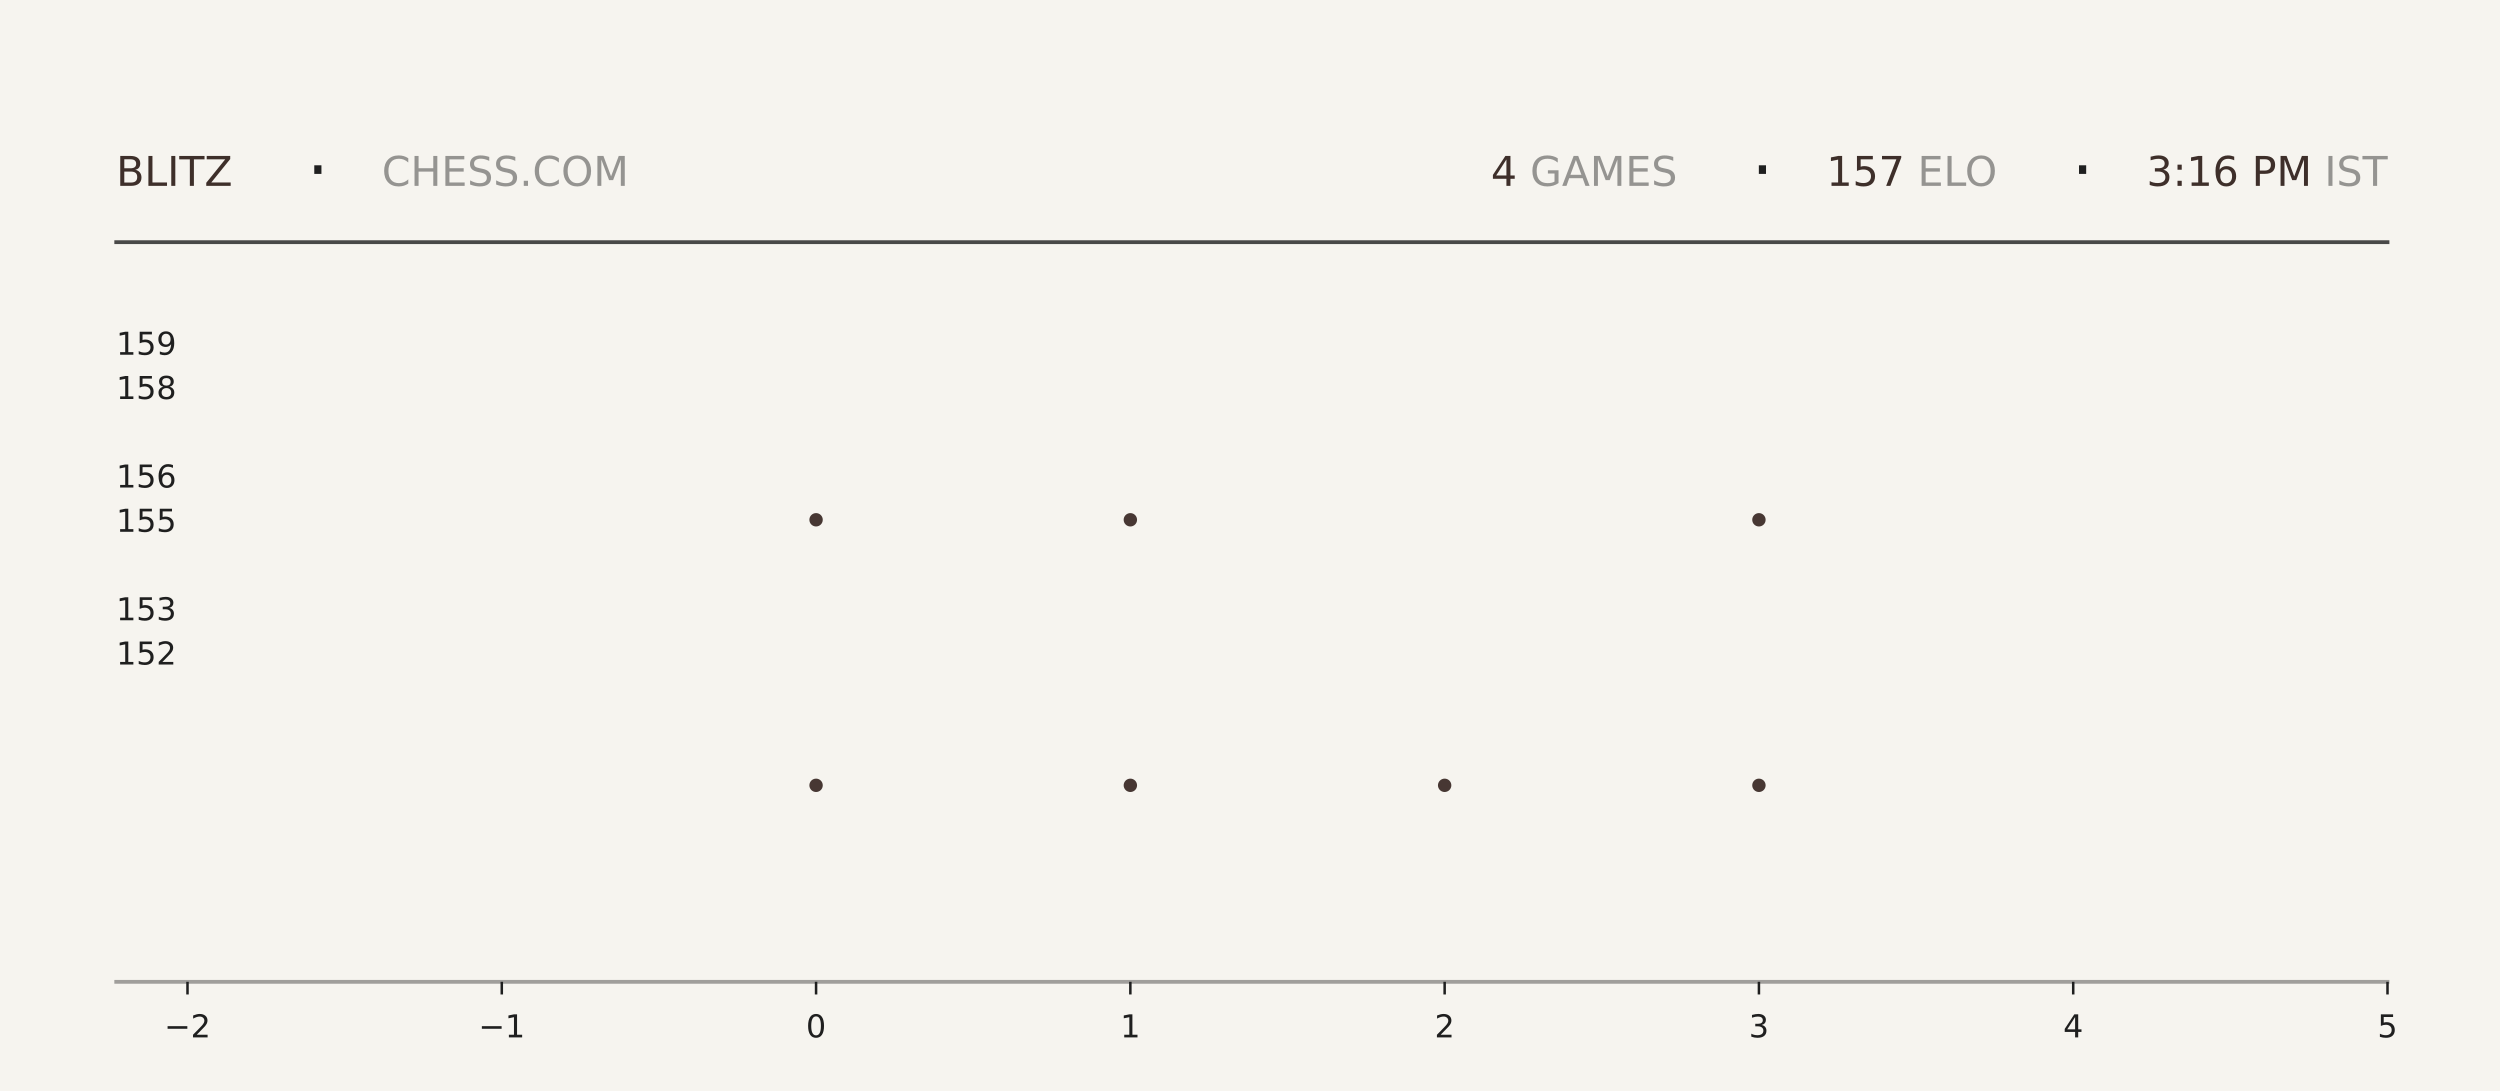
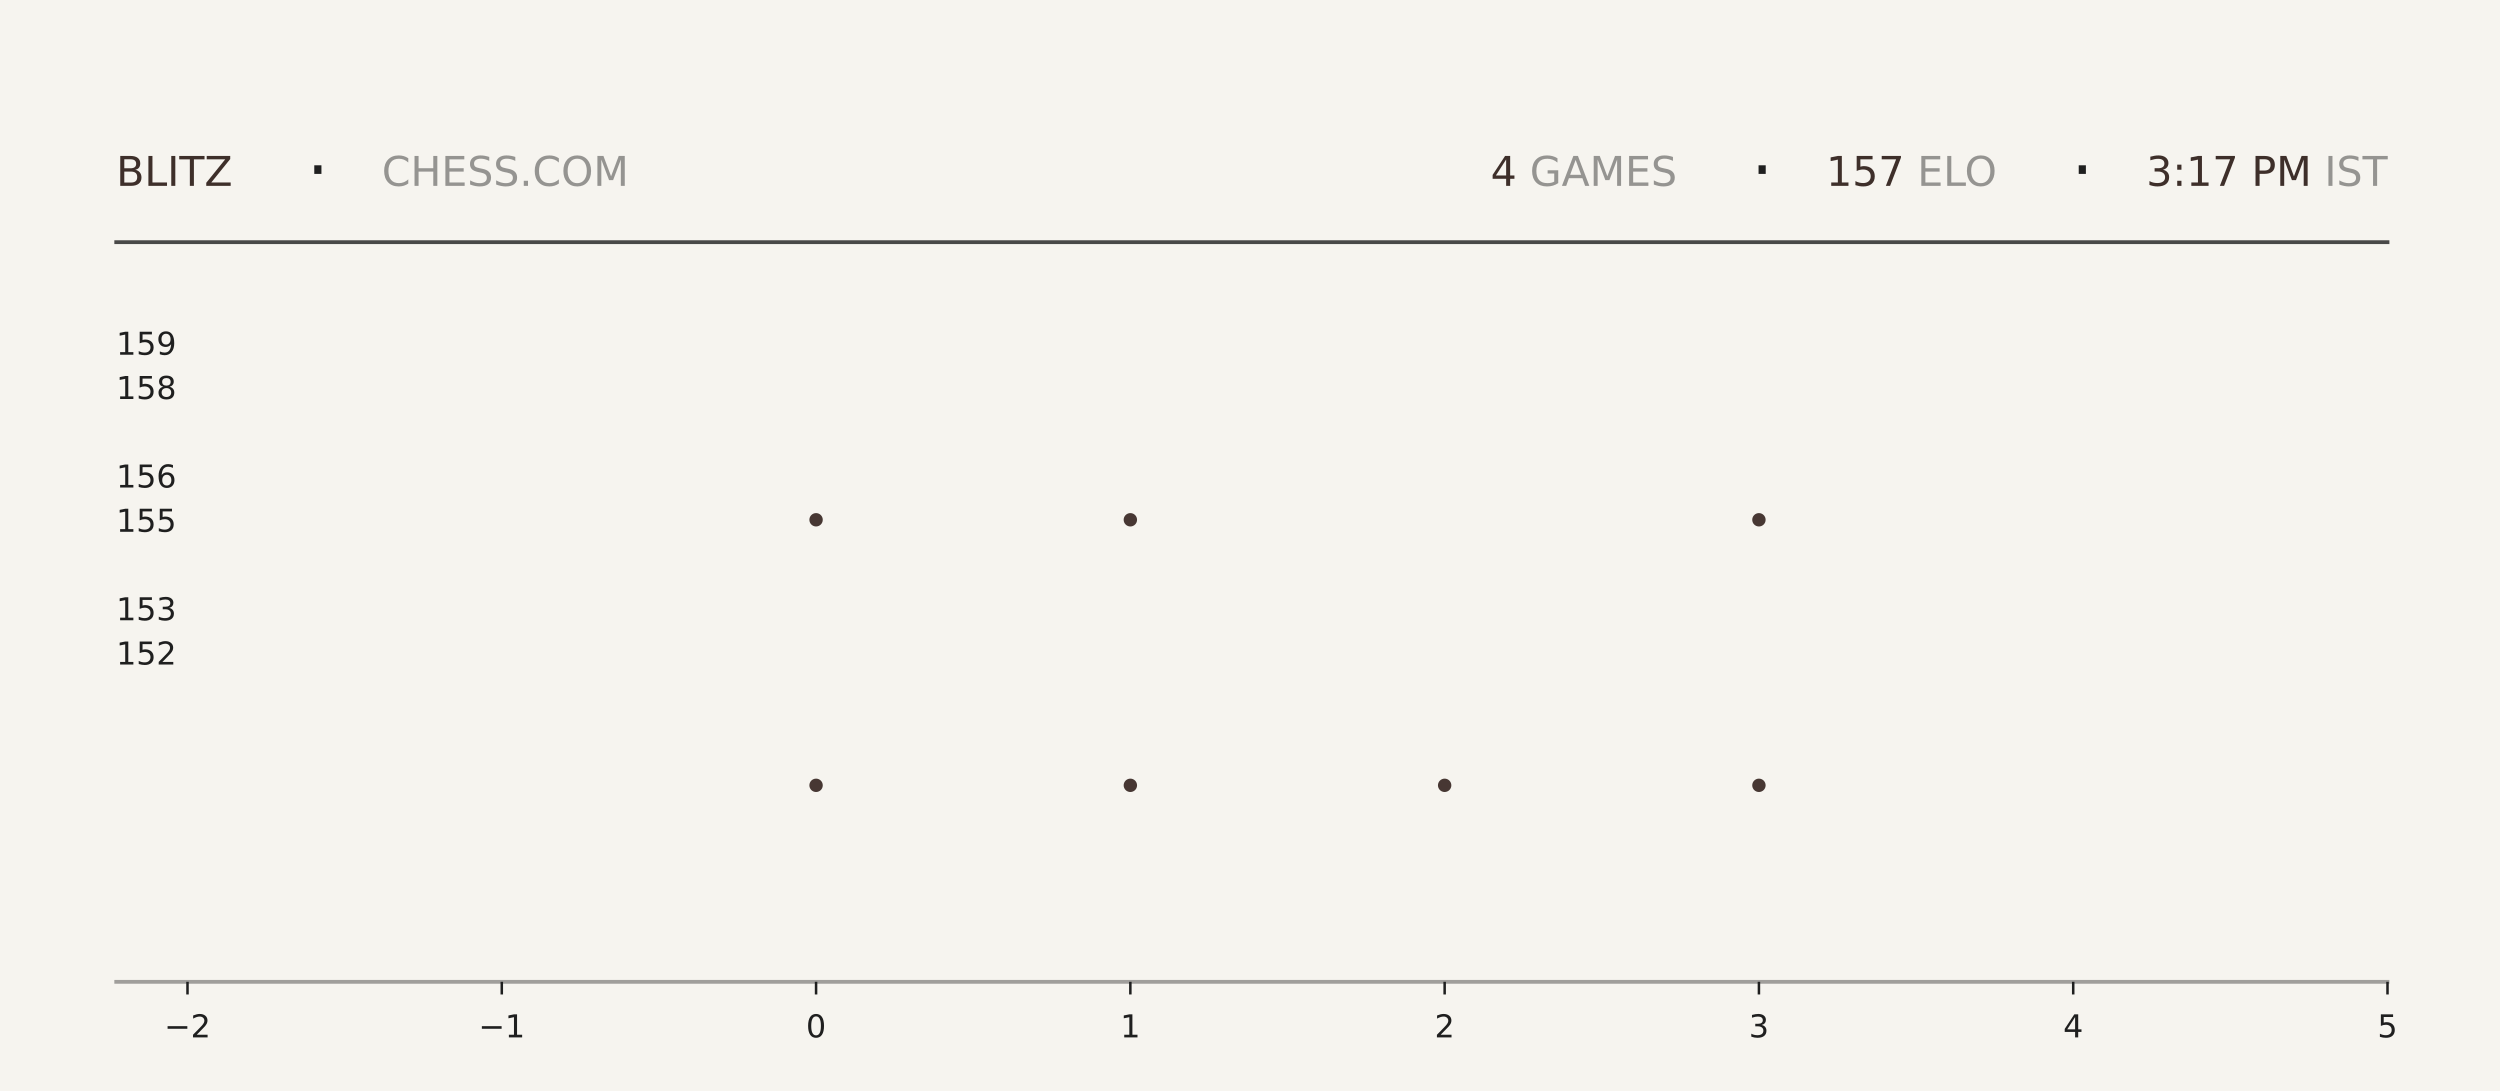
<svg xmlns="http://www.w3.org/2000/svg" xmlns:xlink="http://www.w3.org/1999/xlink" width="792pt" height="345.6pt" viewBox="0 0 792 345.6" version="1.1">
  <defs>
    <style type="text/css">*{stroke-linejoin: round; stroke-linecap: butt}</style>
  </defs>
  <g id="figure_1">
    <g id="patch_1">
      <path d="M 0 345.6  L 792 345.6  L 792 0  L 0 0  z " style="fill: #f6f4ef" />
    </g>
    <g id="axes_1">
      <g id="patch_2">
        <path d="M 59.4 311.04  L 756.36 311.04  L 756.36 103.68  L 59.4 103.68  z " style="fill: #f6f4ef" />
      </g>
      <g id="PathCollection_1">
        <defs>
-           <path id="m3772015173" d="M 0 2.121  C 0.563 2.121 1.102 1.898 1.5 1.5  C 1.898 1.102 2.121 0.563 2.121 0  C 2.121 -0.563 1.898 -1.102 1.5 -1.5  C 1.102 -1.898 0.563 -2.121 0 -2.121  C -0.563 -2.121 -1.102 -1.898 -1.5 -1.5  C -1.898 -1.102 -2.121 -0.563 -2.121 0  C -2.121 0.563 -1.898 1.102 -1.5 1.5  C -1.102 1.898 -0.563 2.121 0 2.121  z " />
-         </defs>
-         <g clip-path="url(#pef6f14fbb4)">
-           <use xlink:href="#m3772015173" x="258.531" y="248.79" style="fill: #3e2f2a; fill-opacity: 0.95" />
-           <use xlink:href="#m3772015173" x="258.531" y="164.668" style="fill: #3e2f2a; fill-opacity: 0.95" />
+           <path id="mbba2600aad" d="M 0 2.121  C 0.563 2.121 1.102 1.898 1.5 1.5  C 1.898 1.102 2.121 0.563 2.121 0  C 2.121 -0.563 1.898 -1.102 1.5 -1.5  C 1.102 -1.898 0.563 -2.121 0 -2.121  C -0.563 -2.121 -1.102 -1.898 -1.5 -1.5  C -1.898 -1.102 -2.121 -0.563 -2.121 0  C -2.121 0.563 -1.898 1.102 -1.5 1.5  C -1.102 1.898 -0.563 2.121 0 2.121  z " />
+         </defs>
+         <g clip-path="url(#p1961a6dc38)">
+           <use xlink:href="#mbba2600aad" x="258.531" y="248.79" style="fill: #3e2f2a; fill-opacity: 0.95" />
+           <use xlink:href="#mbba2600aad" x="258.531" y="164.668" style="fill: #3e2f2a; fill-opacity: 0.95" />
        </g>
      </g>
      <g id="PathCollection_2">
-         <g clip-path="url(#pef6f14fbb4)">
-           <use xlink:href="#m3772015173" x="358.097" y="248.79" style="fill: #3e2f2a; fill-opacity: 0.95" />
-           <use xlink:href="#m3772015173" x="358.097" y="164.668" style="fill: #3e2f2a; fill-opacity: 0.95" />
-           <use xlink:href="#m3772015173" x="358.097" y="80.547" style="fill: #3e2f2a; fill-opacity: 0.95" />
+         <g clip-path="url(#p1961a6dc38)">
+           <use xlink:href="#mbba2600aad" x="358.097" y="248.79" style="fill: #3e2f2a; fill-opacity: 0.95" />
+           <use xlink:href="#mbba2600aad" x="358.097" y="164.668" style="fill: #3e2f2a; fill-opacity: 0.95" />
+           <use xlink:href="#mbba2600aad" x="358.097" y="80.547" style="fill: #3e2f2a; fill-opacity: 0.95" />
        </g>
      </g>
      <g id="PathCollection_3">
-         <g clip-path="url(#pef6f14fbb4)">
-           <use xlink:href="#m3772015173" x="457.663" y="248.79" style="fill: #3e2f2a; fill-opacity: 0.95" />
+         <g clip-path="url(#p1961a6dc38)">
+           <use xlink:href="#mbba2600aad" x="457.663" y="248.79" style="fill: #3e2f2a; fill-opacity: 0.95" />
        </g>
      </g>
      <g id="PathCollection_4">
-         <g clip-path="url(#pef6f14fbb4)">
-           <use xlink:href="#m3772015173" x="557.229" y="248.79" style="fill: #3e2f2a; fill-opacity: 0.95" />
-           <use xlink:href="#m3772015173" x="557.229" y="164.668" style="fill: #3e2f2a; fill-opacity: 0.95" />
-           <use xlink:href="#m3772015173" x="557.229" y="80.547" style="fill: #3e2f2a; fill-opacity: 0.95" />
+         <g clip-path="url(#p1961a6dc38)">
+           <use xlink:href="#mbba2600aad" x="557.229" y="248.79" style="fill: #3e2f2a; fill-opacity: 0.95" />
+           <use xlink:href="#mbba2600aad" x="557.229" y="164.668" style="fill: #3e2f2a; fill-opacity: 0.95" />
+           <use xlink:href="#mbba2600aad" x="557.229" y="80.547" style="fill: #3e2f2a; fill-opacity: 0.95" />
        </g>
      </g>
      <g id="matplotlib.axis_1">
        <g id="xtick_1">
          <g id="line2d_1">
            <defs>
-               <path id="m99ca0e26c3" d="M 0 0  L 0 4  " style="stroke: #1f1f1f; stroke-width: 0.8" />
+               <path id="m7116a46f79" d="M 0 0  L 0 4  " style="stroke: #1f1f1f; stroke-width: 0.8" />
            </defs>
            <g>
-               <use xlink:href="#m99ca0e26c3" x="59.4" y="311.04" style="fill: #1f1f1f; stroke: #1f1f1f; stroke-width: 0.8" />
+               <use xlink:href="#m7116a46f79" x="59.4" y="311.04" style="fill: #1f1f1f; stroke: #1f1f1f; stroke-width: 0.8" />
            </g>
          </g>
          <g id="text_1">
            <g style="fill: #1f1f1f" transform="translate(52.02891 328.6384) scale(0.1 -0.1)">
              <defs>
                <path id="DejaVuSans-2212" d="M 678 2272  L 4684 2272  L 4684 1741  L 678 1741  L 678 2272  z " transform="scale(0.015625)" />
                <path id="DejaVuSans-32" d="M 1228 531  L 3431 531  L 3431 0  L 469 0  L 469 531  Q 828 903 1448 1529  Q 2069 2156 2228 2338  Q 2531 2678 2651 2914  Q 2772 3150 2772 3378  Q 2772 3750 2511 3984  Q 2250 4219 1831 4219  Q 1534 4219 1204 4116  Q 875 4013 500 3803  L 500 4441  Q 881 4594 1212 4672  Q 1544 4750 1819 4750  Q 2544 4750 2975 4387  Q 3406 4025 3406 3419  Q 3406 3131 3298 2873  Q 3191 2616 2906 2266  Q 2828 2175 2409 1742  Q 1991 1309 1228 531  z " transform="scale(0.015625)" />
              </defs>
              <use xlink:href="#DejaVuSans-2212" />
              <use xlink:href="#DejaVuSans-32" transform="translate(83.78906 0)" />
            </g>
          </g>
        </g>
        <g id="xtick_2">
          <g id="line2d_2">
            <g>
-               <use xlink:href="#m99ca0e26c3" x="158.966" y="311.04" style="fill: #1f1f1f; stroke: #1f1f1f; stroke-width: 0.8" />
+               <use xlink:href="#m7116a46f79" x="158.966" y="311.04" style="fill: #1f1f1f; stroke: #1f1f1f; stroke-width: 0.8" />
            </g>
          </g>
          <g id="text_2">
            <g style="fill: #1f1f1f" transform="translate(151.5946 328.6384) scale(0.1 -0.1)">
              <defs>
                <path id="DejaVuSans-31" d="M 794 531  L 1825 531  L 1825 4091  L 703 3866  L 703 4441  L 1819 4666  L 2450 4666  L 2450 531  L 3481 531  L 3481 0  L 794 0  L 794 531  z " transform="scale(0.015625)" />
              </defs>
              <use xlink:href="#DejaVuSans-2212" />
              <use xlink:href="#DejaVuSans-31" transform="translate(83.78906 0)" />
            </g>
          </g>
        </g>
        <g id="xtick_3">
          <g id="line2d_3">
            <g>
-               <use xlink:href="#m99ca0e26c3" x="258.531" y="311.04" style="fill: #1f1f1f; stroke: #1f1f1f; stroke-width: 0.8" />
+               <use xlink:href="#m7116a46f79" x="258.531" y="311.04" style="fill: #1f1f1f; stroke: #1f1f1f; stroke-width: 0.8" />
            </g>
          </g>
          <g id="text_3">
            <g style="fill: #1f1f1f" transform="translate(255.3502 328.6384) scale(0.1 -0.1)">
              <defs>
                <path id="DejaVuSans-30" d="M 2034 4250  Q 1547 4250 1301 3770  Q 1056 3291 1056 2328  Q 1056 1369 1301 889  Q 1547 409 2034 409  Q 2525 409 2770 889  Q 3016 1369 3016 2328  Q 3016 3291 2770 3770  Q 2525 4250 2034 4250  z M 2034 4750  Q 2819 4750 3233 4129  Q 3647 3509 3647 2328  Q 3647 1150 3233 529  Q 2819 -91 2034 -91  Q 1250 -91 836 529  Q 422 1150 422 2328  Q 422 3509 836 4129  Q 1250 4750 2034 4750  z " transform="scale(0.015625)" />
              </defs>
              <use xlink:href="#DejaVuSans-30" />
            </g>
          </g>
        </g>
        <g id="xtick_4">
          <g id="line2d_4">
            <g>
-               <use xlink:href="#m99ca0e26c3" x="358.097" y="311.04" style="fill: #1f1f1f; stroke: #1f1f1f; stroke-width: 0.8" />
+               <use xlink:href="#m7116a46f79" x="358.097" y="311.04" style="fill: #1f1f1f; stroke: #1f1f1f; stroke-width: 0.8" />
            </g>
          </g>
          <g id="text_4">
            <g style="fill: #1f1f1f" transform="translate(354.9159 328.6384) scale(0.1 -0.1)">
              <use xlink:href="#DejaVuSans-31" />
            </g>
          </g>
        </g>
        <g id="xtick_5">
          <g id="line2d_5">
            <g>
-               <use xlink:href="#m99ca0e26c3" x="457.663" y="311.04" style="fill: #1f1f1f; stroke: #1f1f1f; stroke-width: 0.8" />
+               <use xlink:href="#m7116a46f79" x="457.663" y="311.04" style="fill: #1f1f1f; stroke: #1f1f1f; stroke-width: 0.8" />
            </g>
          </g>
          <g id="text_5">
            <g style="fill: #1f1f1f" transform="translate(454.4816 328.6384) scale(0.1 -0.1)">
              <use xlink:href="#DejaVuSans-32" />
            </g>
          </g>
        </g>
        <g id="xtick_6">
          <g id="line2d_6">
            <g>
-               <use xlink:href="#m99ca0e26c3" x="557.229" y="311.04" style="fill: #1f1f1f; stroke: #1f1f1f; stroke-width: 0.8" />
+               <use xlink:href="#m7116a46f79" x="557.229" y="311.04" style="fill: #1f1f1f; stroke: #1f1f1f; stroke-width: 0.8" />
            </g>
          </g>
          <g id="text_6">
            <g style="fill: #1f1f1f" transform="translate(554.0473 328.6384) scale(0.1 -0.1)">
              <defs>
                <path id="DejaVuSans-33" d="M 2597 2516  Q 3050 2419 3304 2112  Q 3559 1806 3559 1356  Q 3559 666 3084 287  Q 2609 -91 1734 -91  Q 1441 -91 1130 -33  Q 819 25 488 141  L 488 750  Q 750 597 1062 519  Q 1375 441 1716 441  Q 2309 441 2620 675  Q 2931 909 2931 1356  Q 2931 1769 2642 2001  Q 2353 2234 1838 2234  L 1294 2234  L 1294 2753  L 1863 2753  Q 2328 2753 2575 2939  Q 2822 3125 2822 3475  Q 2822 3834 2567 4026  Q 2313 4219 1838 4219  Q 1578 4219 1281 4162  Q 984 4106 628 3988  L 628 4550  Q 988 4650 1302 4700  Q 1616 4750 1894 4750  Q 2613 4750 3031 4423  Q 3450 4097 3450 3541  Q 3450 3153 3228 2886  Q 3006 2619 2597 2516  z " transform="scale(0.015625)" />
              </defs>
              <use xlink:href="#DejaVuSans-33" />
            </g>
          </g>
        </g>
        <g id="xtick_7">
          <g id="line2d_7">
            <g>
-               <use xlink:href="#m99ca0e26c3" x="656.794" y="311.04" style="fill: #1f1f1f; stroke: #1f1f1f; stroke-width: 0.8" />
+               <use xlink:href="#m7116a46f79" x="656.794" y="311.04" style="fill: #1f1f1f; stroke: #1f1f1f; stroke-width: 0.8" />
            </g>
          </g>
          <g id="text_7">
            <g style="fill: #1f1f1f" transform="translate(653.613 328.6384) scale(0.1 -0.1)">
              <defs>
                <path id="DejaVuSans-34" d="M 2419 4116  L 825 1625  L 2419 1625  L 2419 4116  z M 2253 4666  L 3047 4666  L 3047 1625  L 3713 1625  L 3713 1100  L 3047 1100  L 3047 0  L 2419 0  L 2419 1100  L 313 1100  L 313 1709  L 2253 4666  z " transform="scale(0.015625)" />
              </defs>
              <use xlink:href="#DejaVuSans-34" />
            </g>
          </g>
        </g>
        <g id="xtick_8">
          <g id="line2d_8">
            <g>
-               <use xlink:href="#m99ca0e26c3" x="756.36" y="311.04" style="fill: #1f1f1f; stroke: #1f1f1f; stroke-width: 0.8" />
+               <use xlink:href="#m7116a46f79" x="756.36" y="311.04" style="fill: #1f1f1f; stroke: #1f1f1f; stroke-width: 0.8" />
            </g>
          </g>
          <g id="text_8">
            <g style="fill: #1f1f1f" transform="translate(753.1788 328.6384) scale(0.1 -0.1)">
              <defs>
                <path id="DejaVuSans-35" d="M 691 4666  L 3169 4666  L 3169 4134  L 1269 4134  L 1269 2991  Q 1406 3038 1543 3061  Q 1681 3084 1819 3084  Q 2600 3084 3056 2656  Q 3513 2228 3513 1497  Q 3513 744 3044 326  Q 2575 -91 1722 -91  Q 1428 -91 1123 -41  Q 819 9 494 109  L 494 744  Q 775 591 1075 516  Q 1375 441 1709 441  Q 2250 441 2565 725  Q 2881 1009 2881 1497  Q 2881 1984 2565 2268  Q 2250 2553 1709 2553  Q 1456 2553 1204 2497  Q 953 2441 691 2322  L 691 4666  z " transform="scale(0.015625)" />
              </defs>
              <use xlink:href="#DejaVuSans-35" />
            </g>
          </g>
        </g>
      </g>
      <g id="matplotlib.axis_2">
        <g id="ytick_1">
          <g id="line2d_9" />
          <g id="text_9">
            <g style="fill: #1f1f1f" transform="translate(36.8125 210.5283) scale(0.1 -0.1)">
              <use xlink:href="#DejaVuSans-31" />
              <use xlink:href="#DejaVuSans-35" transform="translate(63.62305 0)" />
              <use xlink:href="#DejaVuSans-32" transform="translate(127.2461 0)" />
            </g>
          </g>
        </g>
        <g id="ytick_2">
          <g id="line2d_10" />
          <g id="text_10">
            <g style="fill: #1f1f1f" transform="translate(36.8125 196.508) scale(0.1 -0.1)">
              <use xlink:href="#DejaVuSans-31" />
              <use xlink:href="#DejaVuSans-35" transform="translate(63.62305 0)" />
              <use xlink:href="#DejaVuSans-33" transform="translate(127.2461 0)" />
            </g>
          </g>
        </g>
        <g id="ytick_3">
          <g id="line2d_11" />
          <g id="text_11">
            <g style="fill: #1f1f1f" transform="translate(36.8125 168.4675) scale(0.1 -0.1)">
              <use xlink:href="#DejaVuSans-31" />
              <use xlink:href="#DejaVuSans-35" transform="translate(63.62305 0)" />
              <use xlink:href="#DejaVuSans-35" transform="translate(127.2461 0)" />
            </g>
          </g>
        </g>
        <g id="ytick_4">
          <g id="line2d_12" />
          <g id="text_12">
            <g style="fill: #1f1f1f" transform="translate(36.8125 154.4472) scale(0.1 -0.1)">
              <defs>
                <path id="DejaVuSans-36" d="M 2113 2584  Q 1688 2584 1439 2293  Q 1191 2003 1191 1497  Q 1191 994 1439 701  Q 1688 409 2113 409  Q 2538 409 2786 701  Q 3034 994 3034 1497  Q 3034 2003 2786 2293  Q 2538 2584 2113 2584  z M 3366 4563  L 3366 3988  Q 3128 4100 2886 4159  Q 2644 4219 2406 4219  Q 1781 4219 1451 3797  Q 1122 3375 1075 2522  Q 1259 2794 1537 2939  Q 1816 3084 2150 3084  Q 2853 3084 3261 2657  Q 3669 2231 3669 1497  Q 3669 778 3244 343  Q 2819 -91 2113 -91  Q 1303 -91 875 529  Q 447 1150 447 2328  Q 447 3434 972 4092  Q 1497 4750 2381 4750  Q 2619 4750 2861 4703  Q 3103 4656 3366 4563  z " transform="scale(0.015625)" />
              </defs>
              <use xlink:href="#DejaVuSans-31" />
              <use xlink:href="#DejaVuSans-35" transform="translate(63.62305 0)" />
              <use xlink:href="#DejaVuSans-36" transform="translate(127.2461 0)" />
            </g>
          </g>
        </g>
        <g id="ytick_5">
          <g id="line2d_13" />
          <g id="text_13">
            <g style="fill: #1f1f1f" transform="translate(36.8125 126.4066) scale(0.1 -0.1)">
              <defs>
                <path id="DejaVuSans-38" d="M 2034 2216  Q 1584 2216 1326 1975  Q 1069 1734 1069 1313  Q 1069 891 1326 650  Q 1584 409 2034 409  Q 2484 409 2743 651  Q 3003 894 3003 1313  Q 3003 1734 2745 1975  Q 2488 2216 2034 2216  z M 1403 2484  Q 997 2584 770 2862  Q 544 3141 544 3541  Q 544 4100 942 4425  Q 1341 4750 2034 4750  Q 2731 4750 3128 4425  Q 3525 4100 3525 3541  Q 3525 3141 3298 2862  Q 3072 2584 2669 2484  Q 3125 2378 3379 2068  Q 3634 1759 3634 1313  Q 3634 634 3220 271  Q 2806 -91 2034 -91  Q 1263 -91 848 271  Q 434 634 434 1313  Q 434 1759 690 2068  Q 947 2378 1403 2484  z M 1172 3481  Q 1172 3119 1398 2916  Q 1625 2713 2034 2713  Q 2441 2713 2670 2916  Q 2900 3119 2900 3481  Q 2900 3844 2670 4047  Q 2441 4250 2034 4250  Q 1625 4250 1398 4047  Q 1172 3844 1172 3481  z " transform="scale(0.015625)" />
              </defs>
              <use xlink:href="#DejaVuSans-31" />
              <use xlink:href="#DejaVuSans-35" transform="translate(63.62305 0)" />
              <use xlink:href="#DejaVuSans-38" transform="translate(127.2461 0)" />
            </g>
          </g>
        </g>
        <g id="ytick_6">
          <g id="line2d_14" />
          <g id="text_14">
            <g style="fill: #1f1f1f" transform="translate(36.8125 112.3863) scale(0.1 -0.1)">
              <defs>
                <path id="DejaVuSans-39" d="M 703 97  L 703 672  Q 941 559 1184 500  Q 1428 441 1663 441  Q 2288 441 2617 861  Q 2947 1281 2994 2138  Q 2813 1869 2534 1725  Q 2256 1581 1919 1581  Q 1219 1581 811 2004  Q 403 2428 403 3163  Q 403 3881 828 4315  Q 1253 4750 1959 4750  Q 2769 4750 3195 4129  Q 3622 3509 3622 2328  Q 3622 1225 3098 567  Q 2575 -91 1691 -91  Q 1453 -91 1209 -44  Q 966 3 703 97  z M 1959 2075  Q 2384 2075 2632 2365  Q 2881 2656 2881 3163  Q 2881 3666 2632 3958  Q 2384 4250 1959 4250  Q 1534 4250 1286 3958  Q 1038 3666 1038 3163  Q 1038 2656 1286 2365  Q 1534 2075 1959 2075  z " transform="scale(0.015625)" />
              </defs>
              <use xlink:href="#DejaVuSans-31" />
              <use xlink:href="#DejaVuSans-35" transform="translate(63.62305 0)" />
              <use xlink:href="#DejaVuSans-39" transform="translate(127.2461 0)" />
            </g>
          </g>
        </g>
      </g>
    </g>
    <g id="line2d_15">
      <path d="M 36.82 76.723  L 756.36 76.723  " style="fill: none; stroke: #1f1f1f; stroke-opacity: 0.8; stroke-width: 1.2; stroke-linecap: square" />
    </g>
    <g id="line2d_16">
      <path d="M 36.82 311.04  L 756.36 311.04  " style="fill: none; stroke: #1f1f1f; stroke-opacity: 0.4; stroke-width: 1.2; stroke-linecap: square" />
    </g>
    <g id="text_15">
      <g style="fill: #3e2f2a" transform="translate(36.82 58.88319) scale(0.13 -0.13)">
        <defs>
          <path id="DejaVuSans-42" d="M 1259 2228  L 1259 519  L 2272 519  Q 2781 519 3026 730  Q 3272 941 3272 1375  Q 3272 1813 3026 2020  Q 2781 2228 2272 2228  L 1259 2228  z M 1259 4147  L 1259 2741  L 2194 2741  Q 2656 2741 2882 2914  Q 3109 3088 3109 3444  Q 3109 3797 2882 3972  Q 2656 4147 2194 4147  L 1259 4147  z M 628 4666  L 2241 4666  Q 2963 4666 3353 4366  Q 3744 4066 3744 3513  Q 3744 3084 3544 2831  Q 3344 2578 2956 2516  Q 3422 2416 3680 2098  Q 3938 1781 3938 1306  Q 3938 681 3513 340  Q 3088 0 2303 0  L 628 0  L 628 4666  z " transform="scale(0.015625)" />
          <path id="DejaVuSans-4c" d="M 628 4666  L 1259 4666  L 1259 531  L 3531 531  L 3531 0  L 628 0  L 628 4666  z " transform="scale(0.015625)" />
          <path id="DejaVuSans-49" d="M 628 4666  L 1259 4666  L 1259 0  L 628 0  L 628 4666  z " transform="scale(0.015625)" />
          <path id="DejaVuSans-54" d="M -19 4666  L 3928 4666  L 3928 4134  L 2272 4134  L 2272 0  L 1638 0  L 1638 4134  L -19 4134  L -19 4666  z " transform="scale(0.015625)" />
          <path id="DejaVuSans-5a" d="M 359 4666  L 4025 4666  L 4025 4184  L 1075 531  L 4097 531  L 4097 0  L 288 0  L 288 481  L 3238 4134  L 359 4134  L 359 4666  z " transform="scale(0.015625)" />
        </defs>
        <use xlink:href="#DejaVuSans-42" />
        <use xlink:href="#DejaVuSans-4c" transform="translate(68.60352 0)" />
        <use xlink:href="#DejaVuSans-49" transform="translate(124.3164 0)" />
        <use xlink:href="#DejaVuSans-54" transform="translate(153.8086 0)" />
        <use xlink:href="#DejaVuSans-5a" transform="translate(214.8926 0)" />
      </g>
    </g>
    <g id="text_16">
      <g style="fill: #1f1f1f" transform="translate(97.21 61.36662) scale(0.22 -0.22)">
        <defs>
          <path id="DejaVuSans-b7" d="M 684 2619  L 1344 2619  L 1344 1825  L 684 1825  L 684 2619  z " transform="scale(0.015625)" />
        </defs>
        <use xlink:href="#DejaVuSans-b7" />
      </g>
    </g>
    <g id="text_17">
      <g style="fill: #1f1f1f; opacity: 0.45" transform="translate(120.97 58.88319) scale(0.13 -0.13)">
        <defs>
          <path id="DejaVuSans-43" d="M 4122 4306  L 4122 3641  Q 3803 3938 3442 4084  Q 3081 4231 2675 4231  Q 1875 4231 1450 3742  Q 1025 3253 1025 2328  Q 1025 1406 1450 917  Q 1875 428 2675 428  Q 3081 428 3442 575  Q 3803 722 4122 1019  L 4122 359  Q 3791 134 3420 21  Q 3050 -91 2638 -91  Q 1578 -91 968 557  Q 359 1206 359 2328  Q 359 3453 968 4101  Q 1578 4750 2638 4750  Q 3056 4750 3426 4639  Q 3797 4528 4122 4306  z " transform="scale(0.015625)" />
          <path id="DejaVuSans-48" d="M 628 4666  L 1259 4666  L 1259 2753  L 3553 2753  L 3553 4666  L 4184 4666  L 4184 0  L 3553 0  L 3553 2222  L 1259 2222  L 1259 0  L 628 0  L 628 4666  z " transform="scale(0.015625)" />
          <path id="DejaVuSans-45" d="M 628 4666  L 3578 4666  L 3578 4134  L 1259 4134  L 1259 2753  L 3481 2753  L 3481 2222  L 1259 2222  L 1259 531  L 3634 531  L 3634 0  L 628 0  L 628 4666  z " transform="scale(0.015625)" />
          <path id="DejaVuSans-53" d="M 3425 4513  L 3425 3897  Q 3066 4069 2747 4153  Q 2428 4238 2131 4238  Q 1616 4238 1336 4038  Q 1056 3838 1056 3469  Q 1056 3159 1242 3001  Q 1428 2844 1947 2747  L 2328 2669  Q 3034 2534 3370 2195  Q 3706 1856 3706 1288  Q 3706 609 3251 259  Q 2797 -91 1919 -91  Q 1588 -91 1214 -16  Q 841 59 441 206  L 441 856  Q 825 641 1194 531  Q 1563 422 1919 422  Q 2459 422 2753 634  Q 3047 847 3047 1241  Q 3047 1584 2836 1778  Q 2625 1972 2144 2069  L 1759 2144  Q 1053 2284 737 2584  Q 422 2884 422 3419  Q 422 4038 858 4394  Q 1294 4750 2059 4750  Q 2388 4750 2728 4690  Q 3069 4631 3425 4513  z " transform="scale(0.015625)" />
          <path id="DejaVuSans-2e" d="M 684 794  L 1344 794  L 1344 0  L 684 0  L 684 794  z " transform="scale(0.015625)" />
          <path id="DejaVuSans-4f" d="M 2522 4238  Q 1834 4238 1429 3725  Q 1025 3213 1025 2328  Q 1025 1447 1429 934  Q 1834 422 2522 422  Q 3209 422 3611 934  Q 4013 1447 4013 2328  Q 4013 3213 3611 3725  Q 3209 4238 2522 4238  z M 2522 4750  Q 3503 4750 4090 4092  Q 4678 3434 4678 2328  Q 4678 1225 4090 567  Q 3503 -91 2522 -91  Q 1538 -91 948 565  Q 359 1222 359 2328  Q 359 3434 948 4092  Q 1538 4750 2522 4750  z " transform="scale(0.015625)" />
          <path id="DejaVuSans-4d" d="M 628 4666  L 1569 4666  L 2759 1491  L 3956 4666  L 4897 4666  L 4897 0  L 4281 0  L 4281 4097  L 3078 897  L 2444 897  L 1241 4097  L 1241 0  L 628 0  L 628 4666  z " transform="scale(0.015625)" />
        </defs>
        <use xlink:href="#DejaVuSans-43" />
        <use xlink:href="#DejaVuSans-48" transform="translate(69.82422 0)" />
        <use xlink:href="#DejaVuSans-45" transform="translate(145.0195 0)" />
        <use xlink:href="#DejaVuSans-53" transform="translate(208.2031 0)" />
        <use xlink:href="#DejaVuSans-53" transform="translate(271.6797 0)" />
        <use xlink:href="#DejaVuSans-2e" transform="translate(335.1562 0)" />
        <use xlink:href="#DejaVuSans-43" transform="translate(366.9434 0)" />
        <use xlink:href="#DejaVuSans-4f" transform="translate(436.7676 0)" />
        <use xlink:href="#DejaVuSans-4d" transform="translate(515.4785 0)" />
      </g>
    </g>
    <g id="text_18">
-       <g style="fill: #3e2f2a" transform="translate(472.32 58.88319) scale(0.13 -0.13)">
+       <g style="fill: #3e2f2a" transform="translate(472.23 58.88319) scale(0.13 -0.13)">
        <use xlink:href="#DejaVuSans-34" />
      </g>
    </g>
    <g id="text_19">
-       <g style="fill: #1f1f1f; opacity: 0.45" transform="translate(480.6 58.88319) scale(0.13 -0.13)">
+       <g style="fill: #1f1f1f; opacity: 0.45" transform="translate(480.51 58.88319) scale(0.13 -0.13)">
        <defs>
          <path id="DejaVuSans-20" transform="scale(0.015625)" />
          <path id="DejaVuSans-47" d="M 3809 666  L 3809 1919  L 2778 1919  L 2778 2438  L 4434 2438  L 4434 434  Q 4069 175 3628 42  Q 3188 -91 2688 -91  Q 1594 -91 976 548  Q 359 1188 359 2328  Q 359 3472 976 4111  Q 1594 4750 2688 4750  Q 3144 4750 3555 4637  Q 3966 4525 4313 4306  L 4313 3634  Q 3963 3931 3569 4081  Q 3175 4231 2741 4231  Q 1884 4231 1454 3753  Q 1025 3275 1025 2328  Q 1025 1384 1454 906  Q 1884 428 2741 428  Q 3075 428 3337 486  Q 3600 544 3809 666  z " transform="scale(0.015625)" />
          <path id="DejaVuSans-41" d="M 2188 4044  L 1331 1722  L 3047 1722  L 2188 4044  z M 1831 4666  L 2547 4666  L 4325 0  L 3669 0  L 3244 1197  L 1141 1197  L 716 0  L 50 0  L 1831 4666  z " transform="scale(0.015625)" />
        </defs>
        <use xlink:href="#DejaVuSans-20" />
        <use xlink:href="#DejaVuSans-47" transform="translate(31.78711 0)" />
        <use xlink:href="#DejaVuSans-41" transform="translate(109.2773 0)" />
        <use xlink:href="#DejaVuSans-4d" transform="translate(177.6855 0)" />
        <use xlink:href="#DejaVuSans-45" transform="translate(263.9648 0)" />
        <use xlink:href="#DejaVuSans-53" transform="translate(327.1484 0)" />
      </g>
    </g>
    <g id="text_20">
-       <g style="fill: #1f1f1f" transform="translate(554.85 61.36662) scale(0.22 -0.22)">
+       <g style="fill: #1f1f1f" transform="translate(554.76 61.36662) scale(0.22 -0.22)">
        <use xlink:href="#DejaVuSans-b7" />
      </g>
    </g>
    <g id="text_21">
-       <g style="fill: #3e2f2a" transform="translate(578.61 58.88319) scale(0.13 -0.13)">
+       <g style="fill: #3e2f2a" transform="translate(578.52 58.88319) scale(0.13 -0.13)">
        <defs>
          <path id="DejaVuSans-37" d="M 525 4666  L 3525 4666  L 3525 4397  L 1831 0  L 1172 0  L 2766 4134  L 525 4134  L 525 4666  z " transform="scale(0.015625)" />
        </defs>
        <use xlink:href="#DejaVuSans-31" />
        <use xlink:href="#DejaVuSans-35" transform="translate(63.62305 0)" />
        <use xlink:href="#DejaVuSans-37" transform="translate(127.2461 0)" />
      </g>
    </g>
    <g id="text_22">
-       <g style="fill: #1f1f1f; opacity: 0.45" transform="translate(603.36 58.88319) scale(0.13 -0.13)">
+       <g style="fill: #1f1f1f; opacity: 0.45" transform="translate(603.27 58.88319) scale(0.13 -0.13)">
        <use xlink:href="#DejaVuSans-20" />
        <use xlink:href="#DejaVuSans-45" transform="translate(31.78711 0)" />
        <use xlink:href="#DejaVuSans-4c" transform="translate(94.9707 0)" />
        <use xlink:href="#DejaVuSans-4f" transform="translate(147.0586 0)" />
      </g>
    </g>
    <g id="text_23">
-       <g style="fill: #1f1f1f" transform="translate(656.28 61.36662) scale(0.22 -0.22)">
+       <g style="fill: #1f1f1f" transform="translate(656.19 61.36662) scale(0.22 -0.22)">
        <use xlink:href="#DejaVuSans-b7" />
      </g>
    </g>
    <g id="text_24">
-       <g style="fill: #3e2f2a" transform="translate(680.04 58.88319) scale(0.13 -0.13)">
+       <g style="fill: #3e2f2a" transform="translate(679.95 58.88319) scale(0.13 -0.13)">
        <defs>
          <path id="DejaVuSans-3a" d="M 750 794  L 1409 794  L 1409 0  L 750 0  L 750 794  z M 750 3309  L 1409 3309  L 1409 2516  L 750 2516  L 750 3309  z " transform="scale(0.015625)" />
          <path id="DejaVuSans-50" d="M 1259 4147  L 1259 2394  L 2053 2394  Q 2494 2394 2734 2622  Q 2975 2850 2975 3272  Q 2975 3691 2734 3919  Q 2494 4147 2053 4147  L 1259 4147  z M 628 4666  L 2053 4666  Q 2838 4666 3239 4311  Q 3641 3956 3641 3272  Q 3641 2581 3239 2228  Q 2838 1875 2053 1875  L 1259 1875  L 1259 0  L 628 0  L 628 4666  z " transform="scale(0.015625)" />
        </defs>
        <use xlink:href="#DejaVuSans-33" />
        <use xlink:href="#DejaVuSans-3a" transform="translate(63.62305 0)" />
        <use xlink:href="#DejaVuSans-31" transform="translate(97.31445 0)" />
-         <use xlink:href="#DejaVuSans-36" transform="translate(160.9375 0)" />
+         <use xlink:href="#DejaVuSans-37" transform="translate(160.9375 0)" />
        <use xlink:href="#DejaVuSans-20" transform="translate(224.5605 0)" />
        <use xlink:href="#DejaVuSans-50" transform="translate(256.3477 0)" />
        <use xlink:href="#DejaVuSans-4d" transform="translate(316.6504 0)" />
      </g>
    </g>
    <g id="text_25">
      <g style="fill: #1f1f1f; opacity: 0.45" transform="translate(732.24 58.88319) scale(0.13 -0.13)">
        <use xlink:href="#DejaVuSans-20" />
        <use xlink:href="#DejaVuSans-49" transform="translate(31.78711 0)" />
        <use xlink:href="#DejaVuSans-53" transform="translate(61.2793 0)" />
        <use xlink:href="#DejaVuSans-54" transform="translate(124.7559 0)" />
      </g>
    </g>
  </g>
  <defs>
-     <clipPath id="pef6f14fbb4">
+     <clipPath id="p1961a6dc38">
      <rect x="59.4" y="103.68" width="696.96" height="207.36" />
    </clipPath>
  </defs>
</svg>
